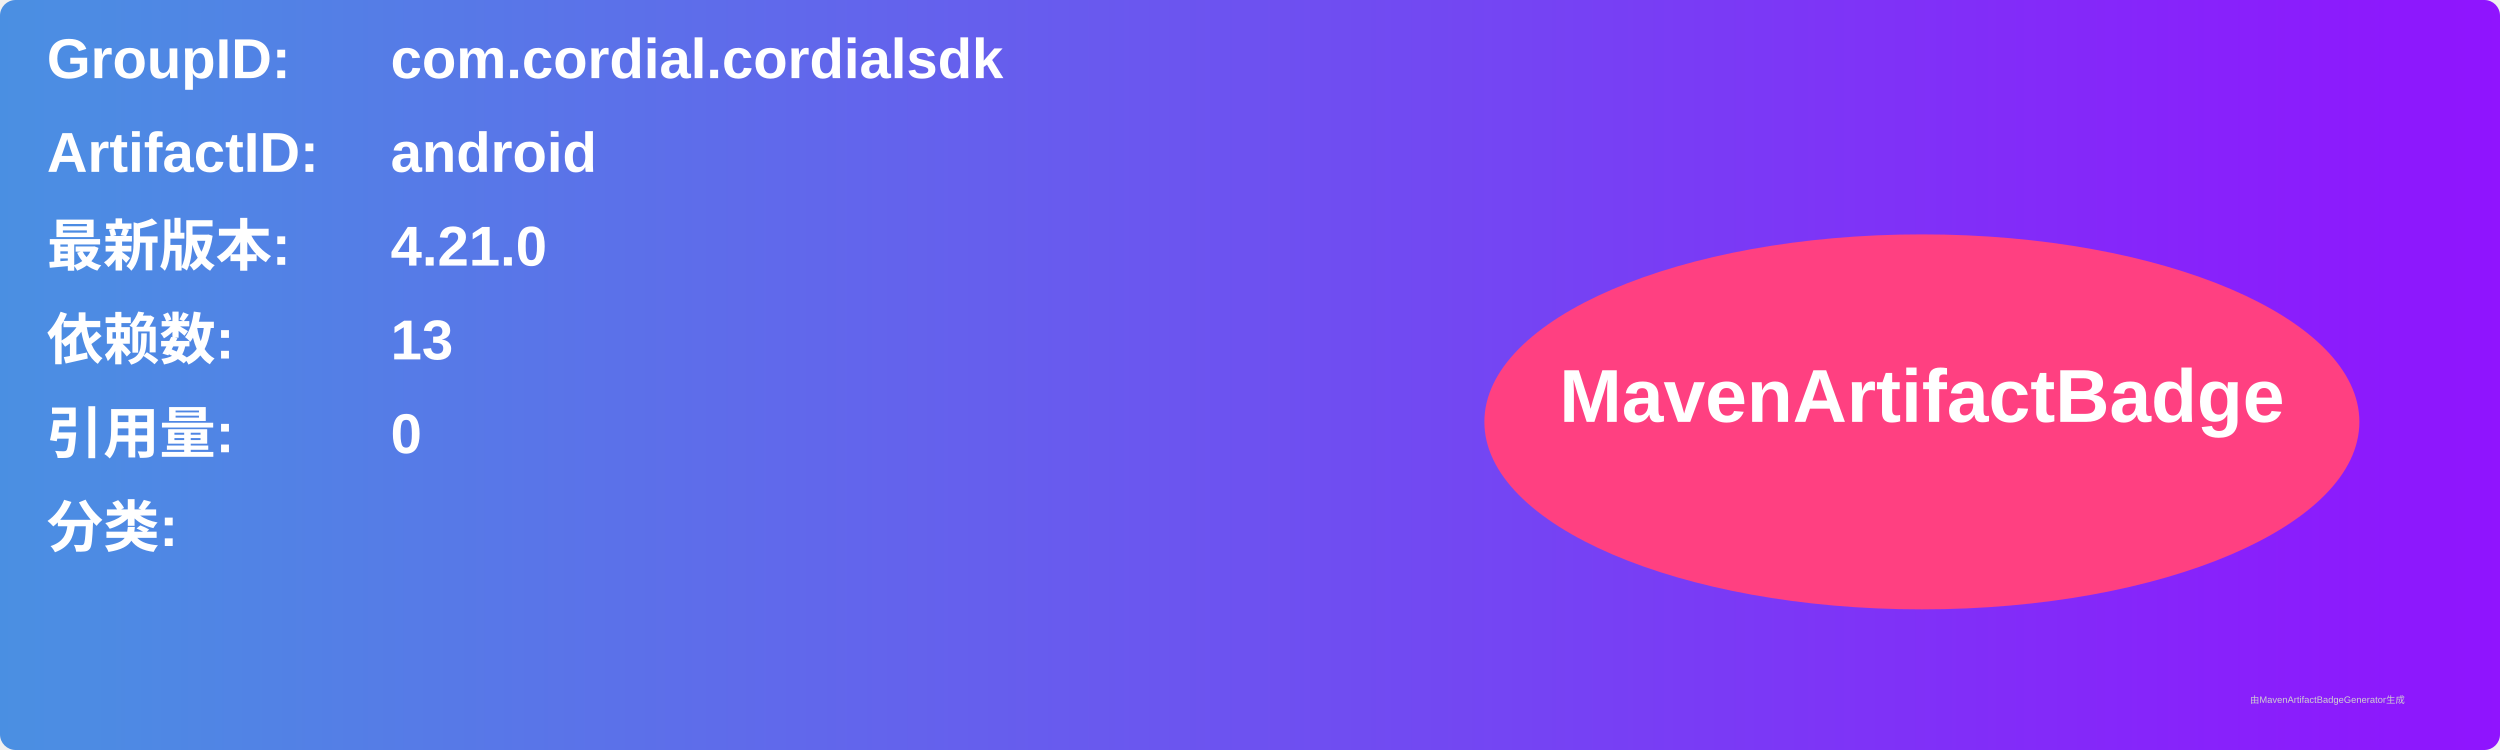
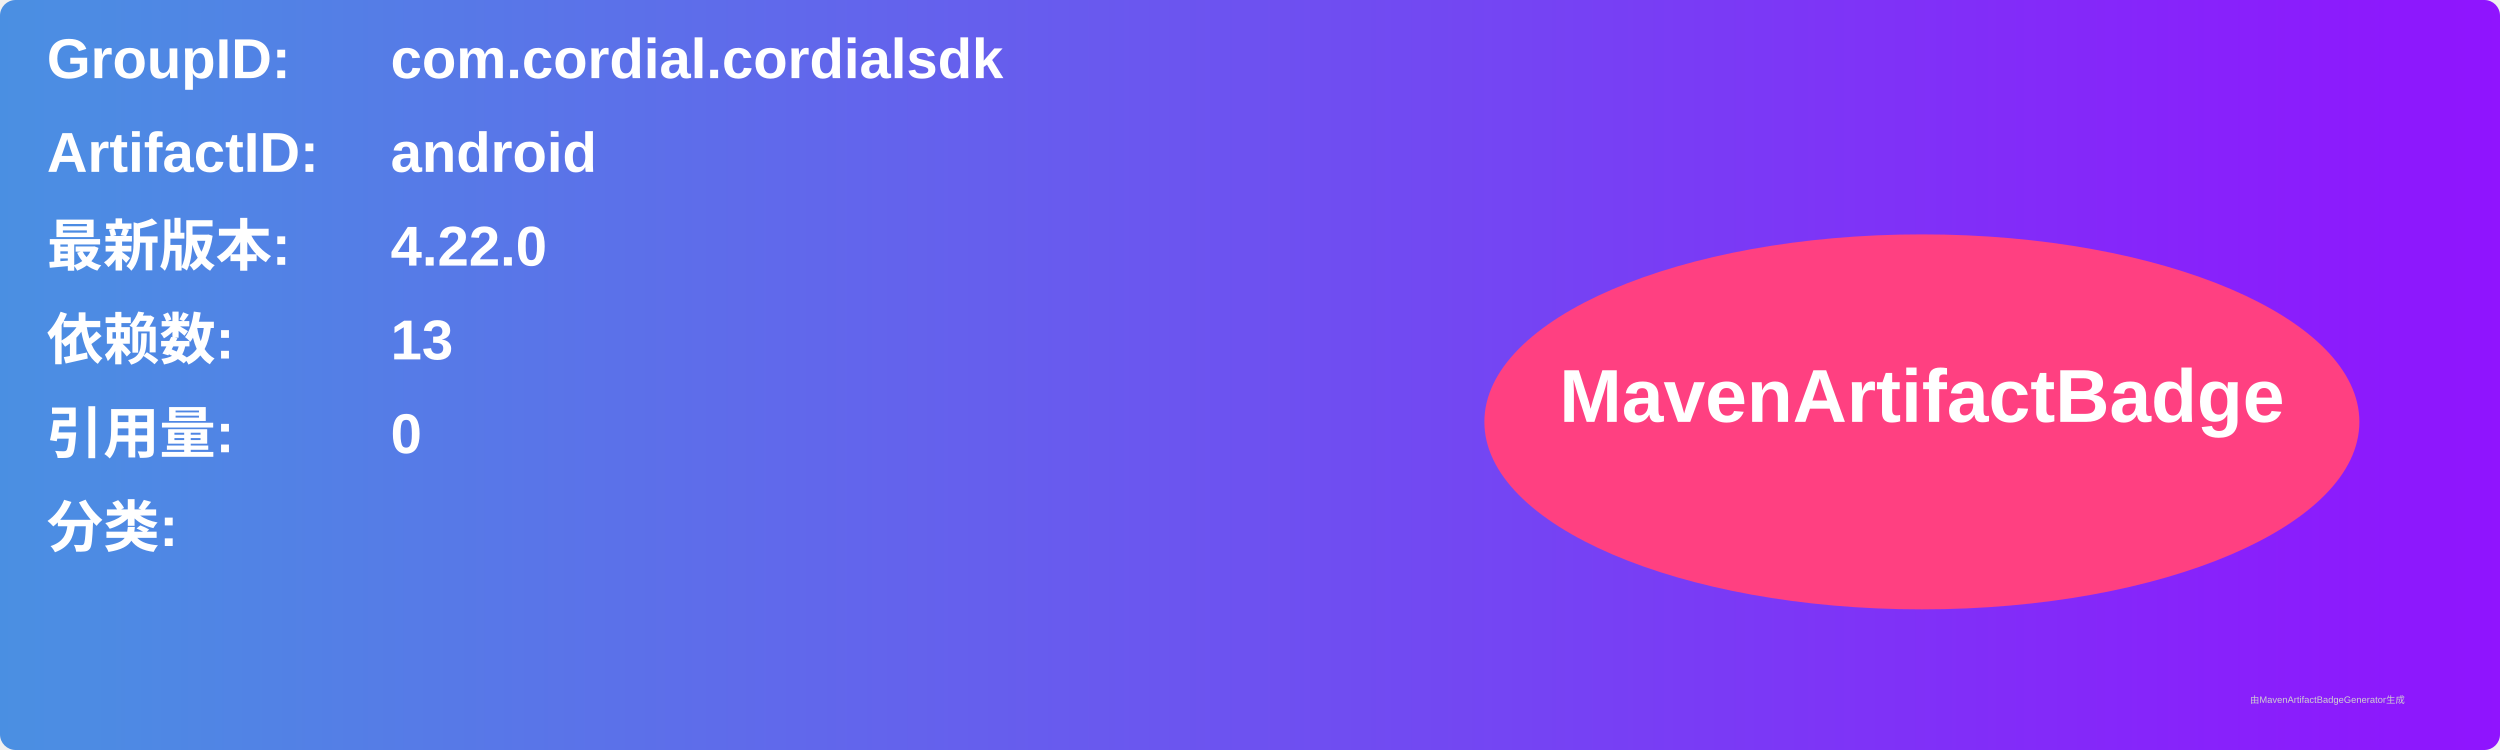
<svg xmlns="http://www.w3.org/2000/svg" width="800" height="240" viewBox="0 0 800 240">
  <linearGradient id="grad" x1="0%" y1="0%" x2="100%" y2="0%">
    <stop offset="0%" stop-color="#4a90e2" />
    <stop offset="100%" stop-color="#9013fe" />
  </linearGradient>
  <rect width="100%" height="100%" rx="5" ry="5" fill="url(#grad)" />
  <g transform="translate(15, 15)">
    <text x="0" y="10" font-family="Arial" font-size="18" fill="white" font-weight="bold" width="260">GroupID:</text>
    <text x="110" y="10" font-family="Arial" font-size="18" fill="white" font-weight="bold" width="460">com.cordial.cordialsdk</text>
    <text x="0" y="40" font-family="Arial" font-size="18" fill="white" font-weight="bold" width="260">ArtifactID:</text>
    <text x="110" y="40" font-family="Arial" font-size="18" fill="white" font-weight="bold" width="460">android</text>
    <text x="0" y="70" font-family="Arial" font-size="18" fill="white" font-weight="bold">最新版本:</text>
    <text x="110" y="70" font-family="Arial" font-size="18" fill="white" font-weight="bold">
-       <tspan font-weight="bold">4.21.0</tspan>
+       <tspan font-weight="bold">4.22.0</tspan>
    </text>
    <text x="0" y="100" font-family="Arial" font-size="18" fill="white" font-weight="bold">依赖数: </text>
    <text x="110" y="100" font-family="Arial" font-size="18" fill="white">
      <tspan font-weight="bold">13</tspan>
    </text>
    <text x="0" y="130" font-family="Arial" font-size="18" fill="white" font-weight="bold">引用量: </text>
    <text x="110" y="130" font-family="Arial" font-size="18" fill="white">
      <tspan font-weight="bold">0</tspan>
    </text>
    <text x="0" y="160" font-family="Arial" font-size="18" fill="white" font-weight="bold">分类:</text>
    <text x="10" y="190" font-family="Arial" font-size="10" fill="white">
      <tspan font-weight="bold" />
    </text>
    <ellipse cx="600" cy="120" rx="140" ry="60" fill="#ff4081" />
    <text x="600" y="120" text-anchor="middle" font-family="Arial" font-size="24" fill="white" font-weight="bold">MavenArtifactBadge</text>
  </g>
  <text x="720" y="225" font-family="Arial" font-size="3" fill="#d0d0d0">由MavenArtifactBadgeGenerator生成</text>
</svg>
